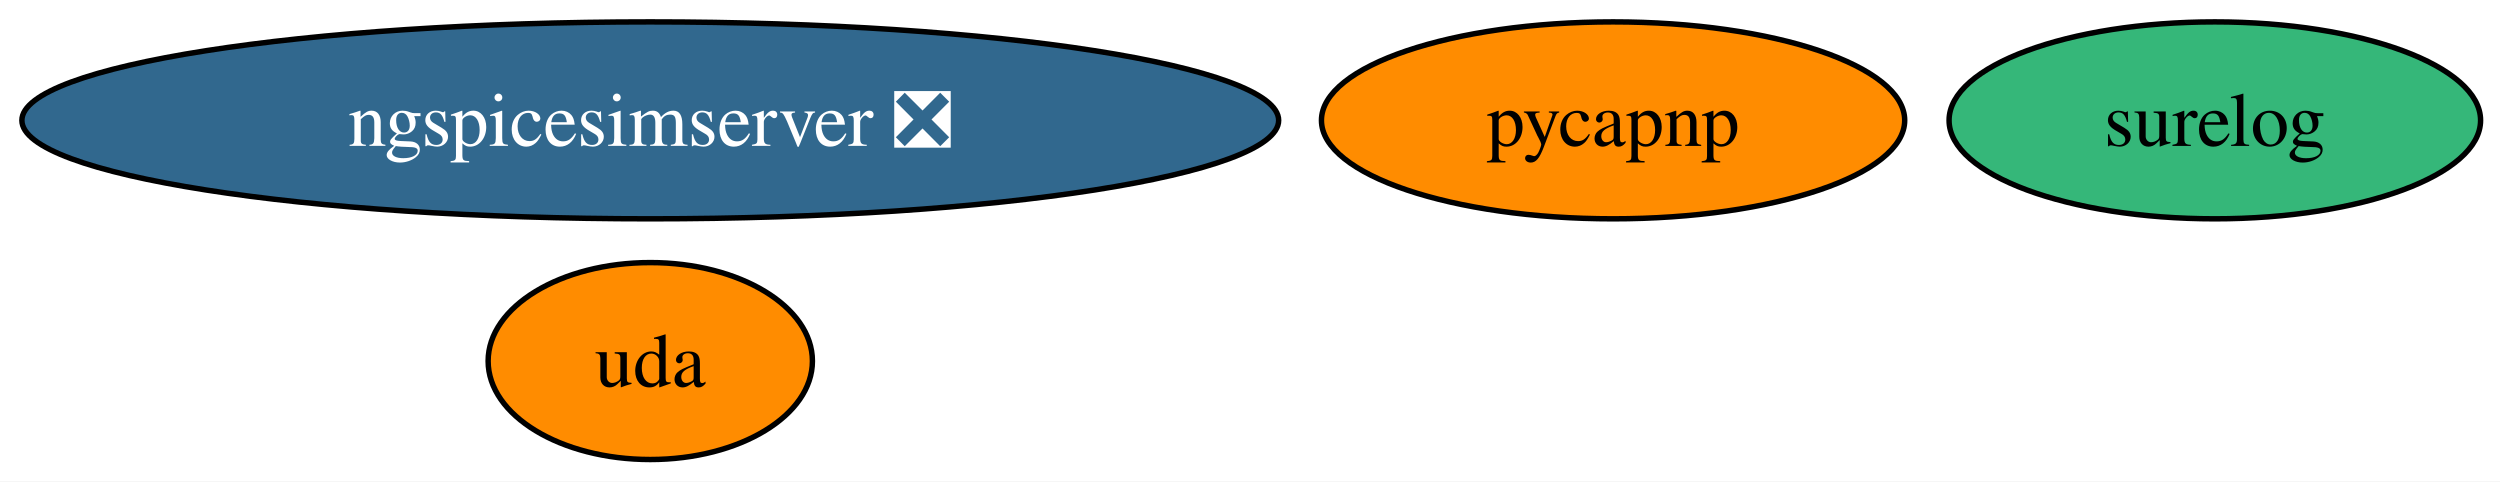
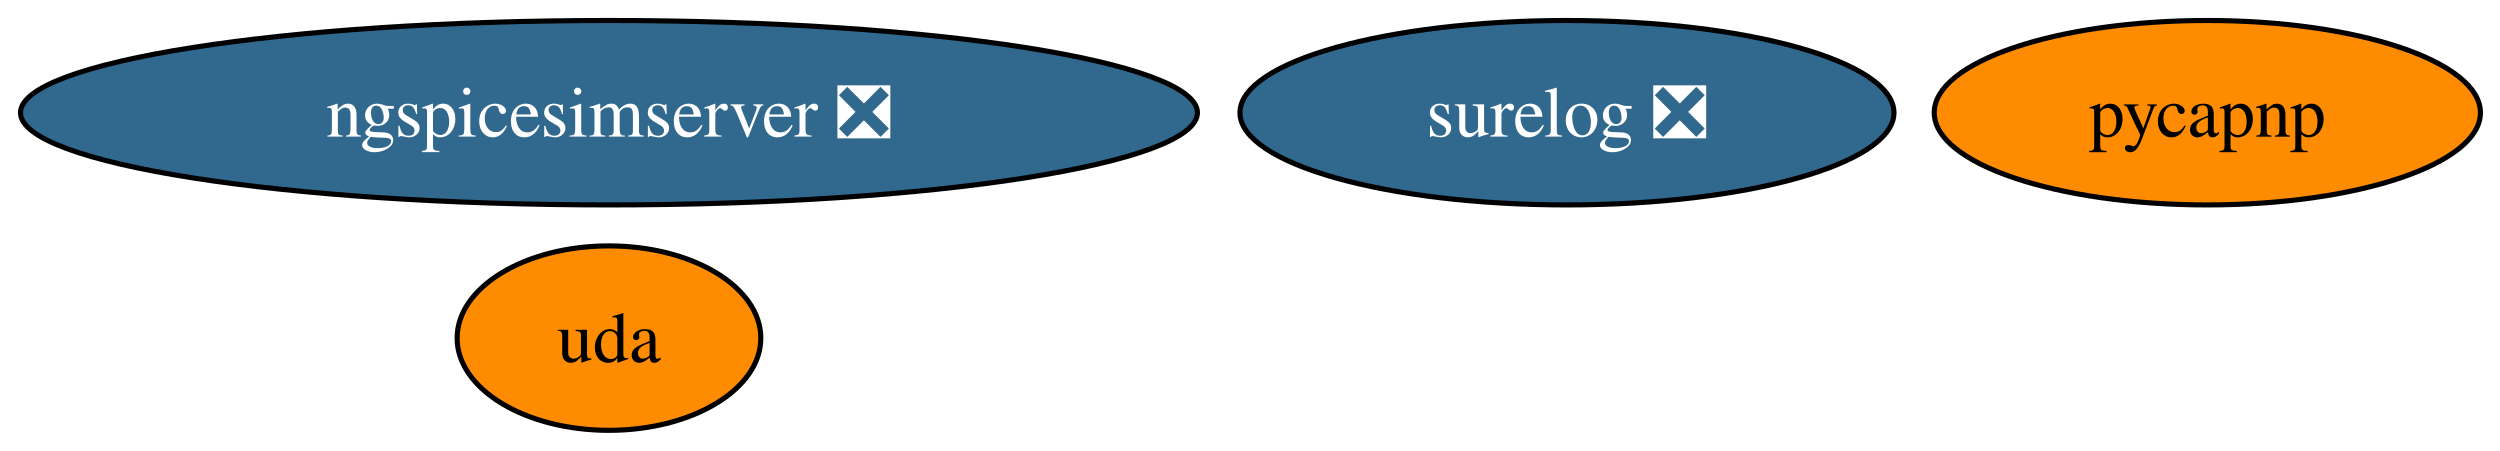
- <svg xmlns="http://www.w3.org/2000/svg" xmlns:xlink="http://www.w3.org/1999/xlink" width="457pt" height="88pt" viewBox="0.00 0.00 457.00 88.00">
+ <svg xmlns="http://www.w3.org/2000/svg" xmlns:xlink="http://www.w3.org/1999/xlink" width="488pt" height="88pt" viewBox="0.00 0.00 488.00 88.00">
  <g id="graph0" class="graph" transform="scale(1 1) rotate(0) translate(4 84)">
-     <polygon fill="white" stroke="none" points="-4,4 -4,-84 453.44,-84 453.44,4 -4,4" />
+     <polygon fill="white" stroke="none" points="-4,4 -4,-84 484.18,-84 484.18,4 -4,4" />
    <g id="node1" class="node">
      <g id="a_node1">
        <a xlink:href="https://github.com/conda-forge/pycapnp-feedstock" xlink:title="pycapnp">
-           <ellipse fill="#ff8c00" stroke="black" cx="290.87" cy="-62" rx="53.31" ry="18" />
-           <text xml:space="preserve" text-anchor="middle" x="290.87" y="-57.33" font-family="Times,serif" font-size="14.00">pycapnp</text>
+           <ellipse fill="#ff8c00" stroke="black" cx="426.87" cy="-62" rx="53.31" ry="18" />
+           <text xml:space="preserve" text-anchor="middle" x="426.87" y="-57.33" font-family="Times,serif" font-size="14.00">pycapnp</text>
        </a>
      </g>
    </g>
    <g id="node2" class="node">
      <g id="a_node2">
        <a xlink:href="https://github.com/conda-forge/ngspicesimserver-feedstock/pull/19" xlink:title="ngspicesimserver ❎">
          <ellipse fill="#31688e" stroke="black" cx="114.87" cy="-62" rx="114.87" ry="18" />
          <text xml:space="preserve" text-anchor="middle" x="114.87" y="-57.33" font-family="Times,serif" font-size="14.00" fill="white">ngspicesimserver ❎</text>
        </a>
      </g>
    </g>
    <g id="node3" class="node">
      <g id="a_node3">
-         <a xlink:href="https://github.com/conda-forge/surelog-feedstock" xlink:title="surelog">
-           <ellipse fill="#35b779" stroke="black" cx="400.87" cy="-62" rx="48.58" ry="18" />
-           <text xml:space="preserve" text-anchor="middle" x="400.87" y="-57.33" font-family="Times,serif" font-size="14.00">surelog</text>
+         <a xlink:href="https://github.com/conda-forge/surelog-feedstock/pull/8" xlink:title="surelog ❎">
+           <ellipse fill="#31688e" stroke="black" cx="301.87" cy="-62" rx="63.83" ry="18" />
+           <text xml:space="preserve" text-anchor="middle" x="301.87" y="-57.33" font-family="Times,serif" font-size="14.00" fill="white">surelog ❎</text>
        </a>
      </g>
    </g>
    <g id="node4" class="node">
      <g id="a_node4">
        <a xlink:href="https://github.com/conda-forge/uda-feedstock" xlink:title="uda">
          <ellipse fill="#ff8c00" stroke="black" cx="114.87" cy="-18" rx="29.64" ry="18" />
          <text xml:space="preserve" text-anchor="middle" x="114.87" y="-13.32" font-family="Times,serif" font-size="14.00">uda</text>
        </a>
      </g>
    </g>
  </g>
</svg>
